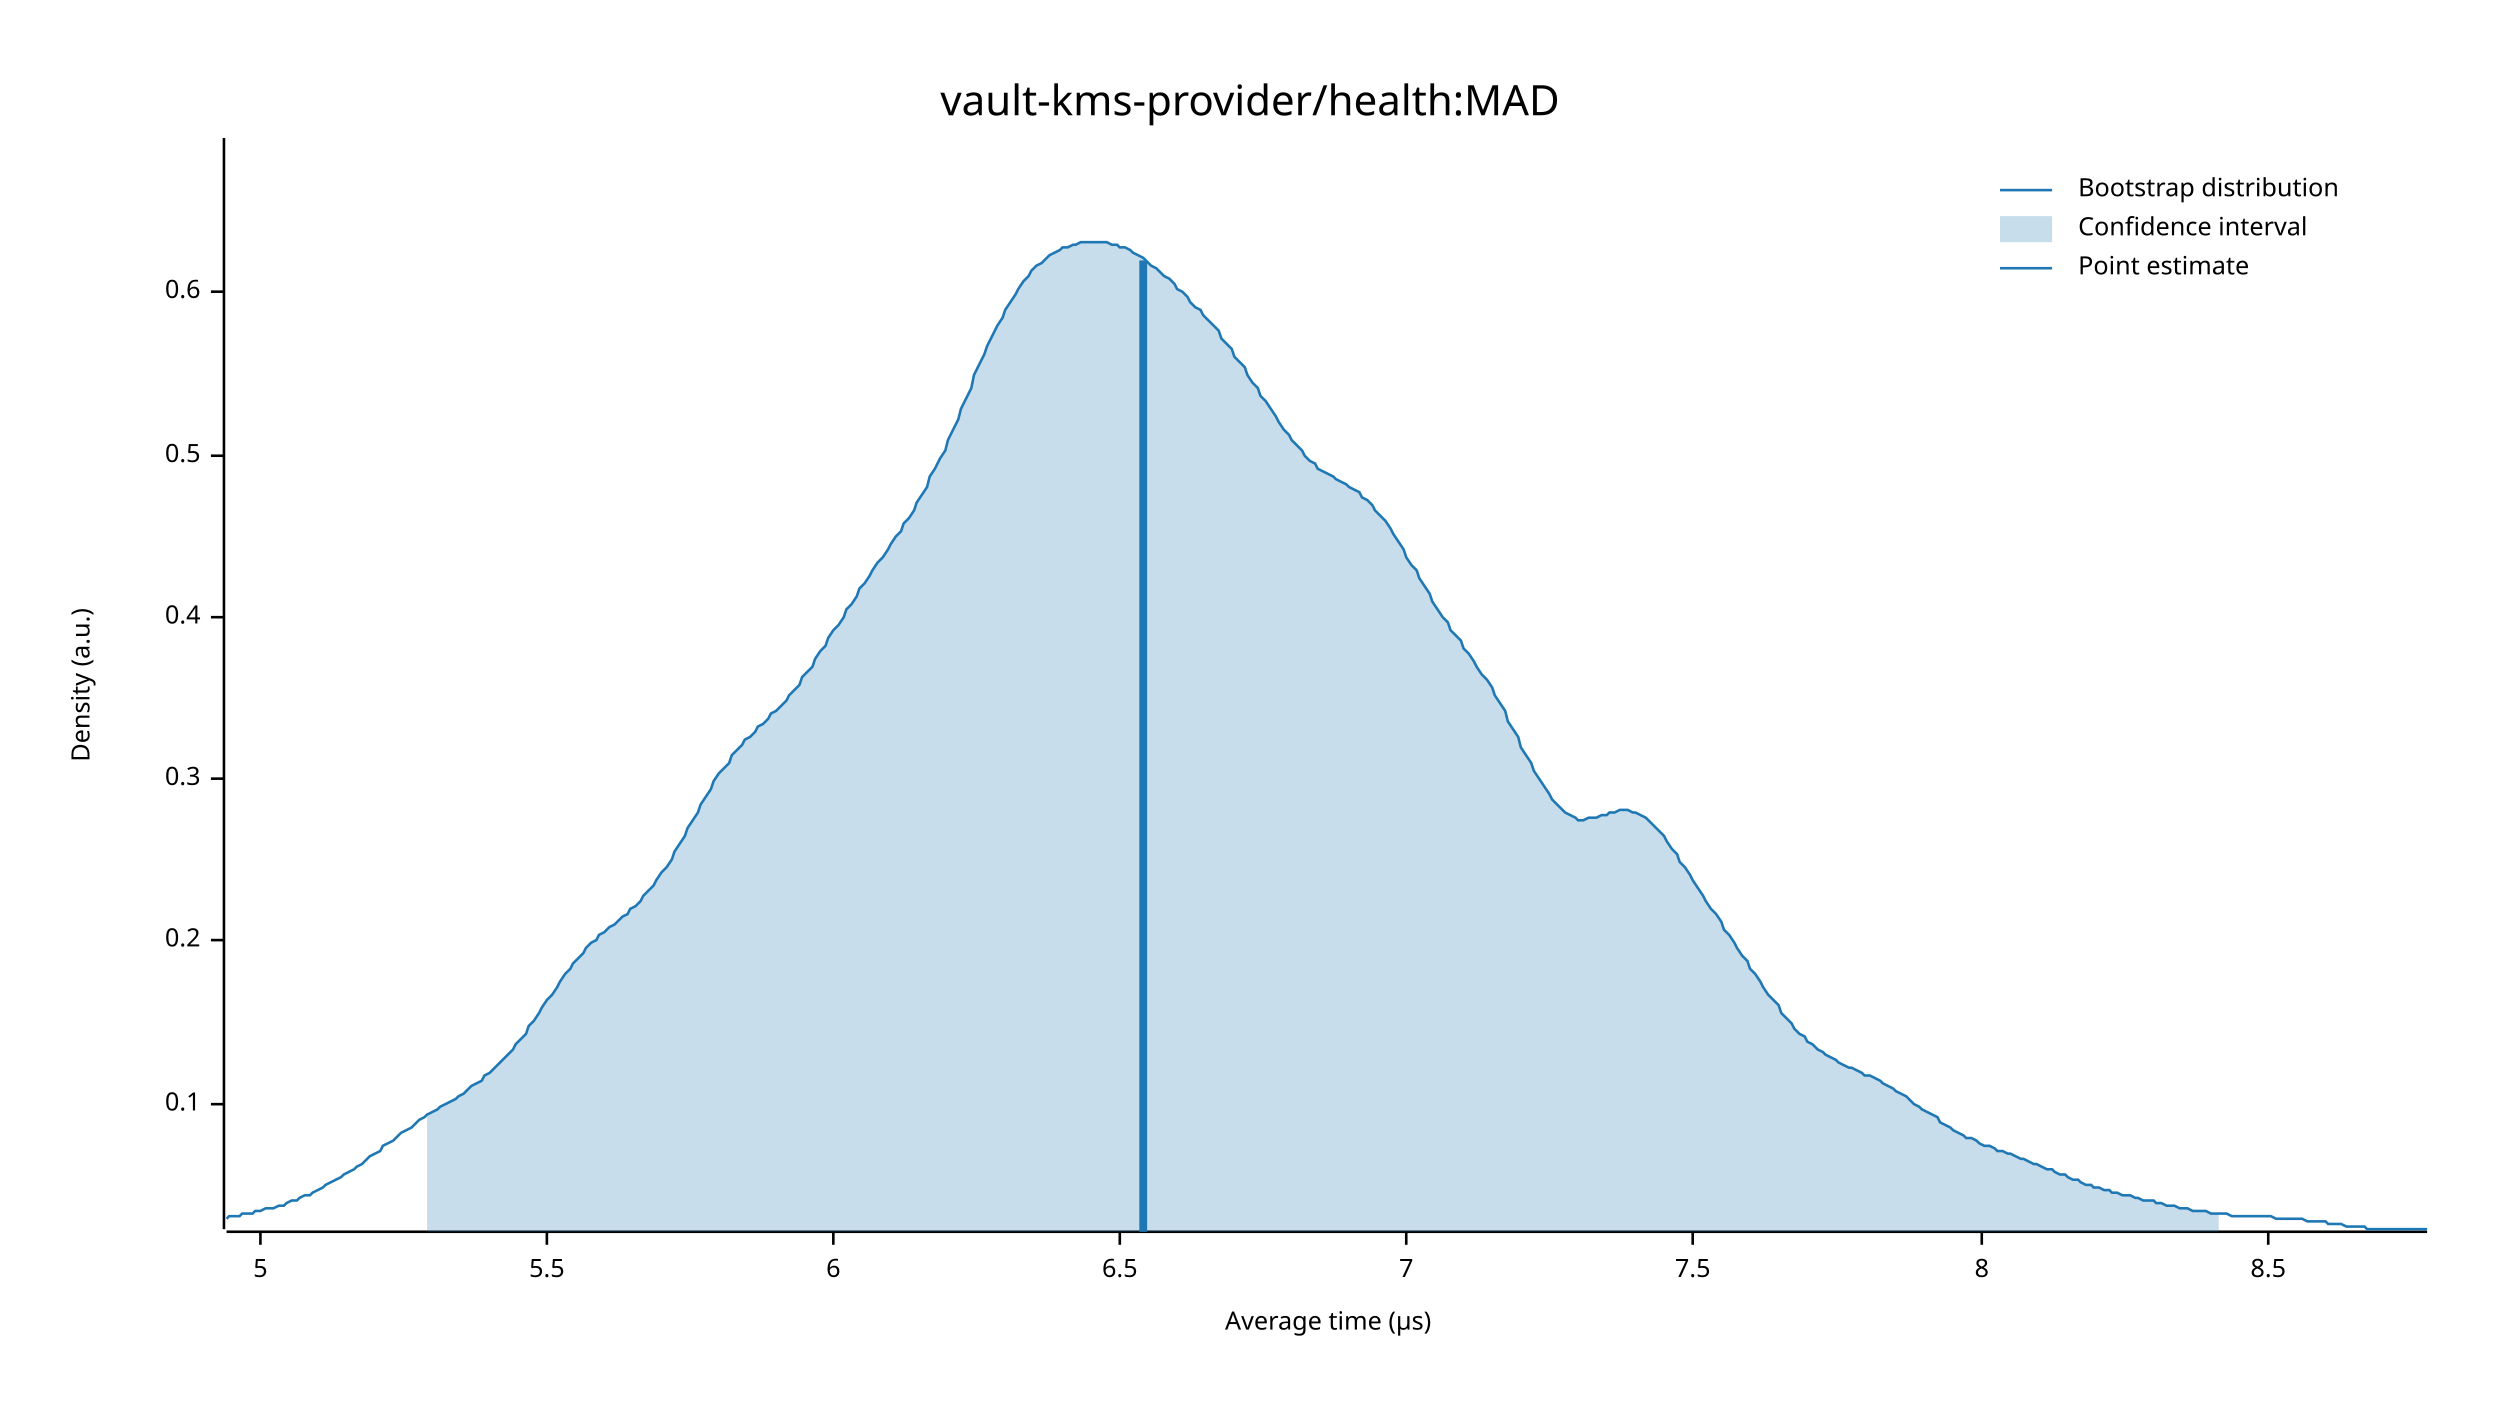
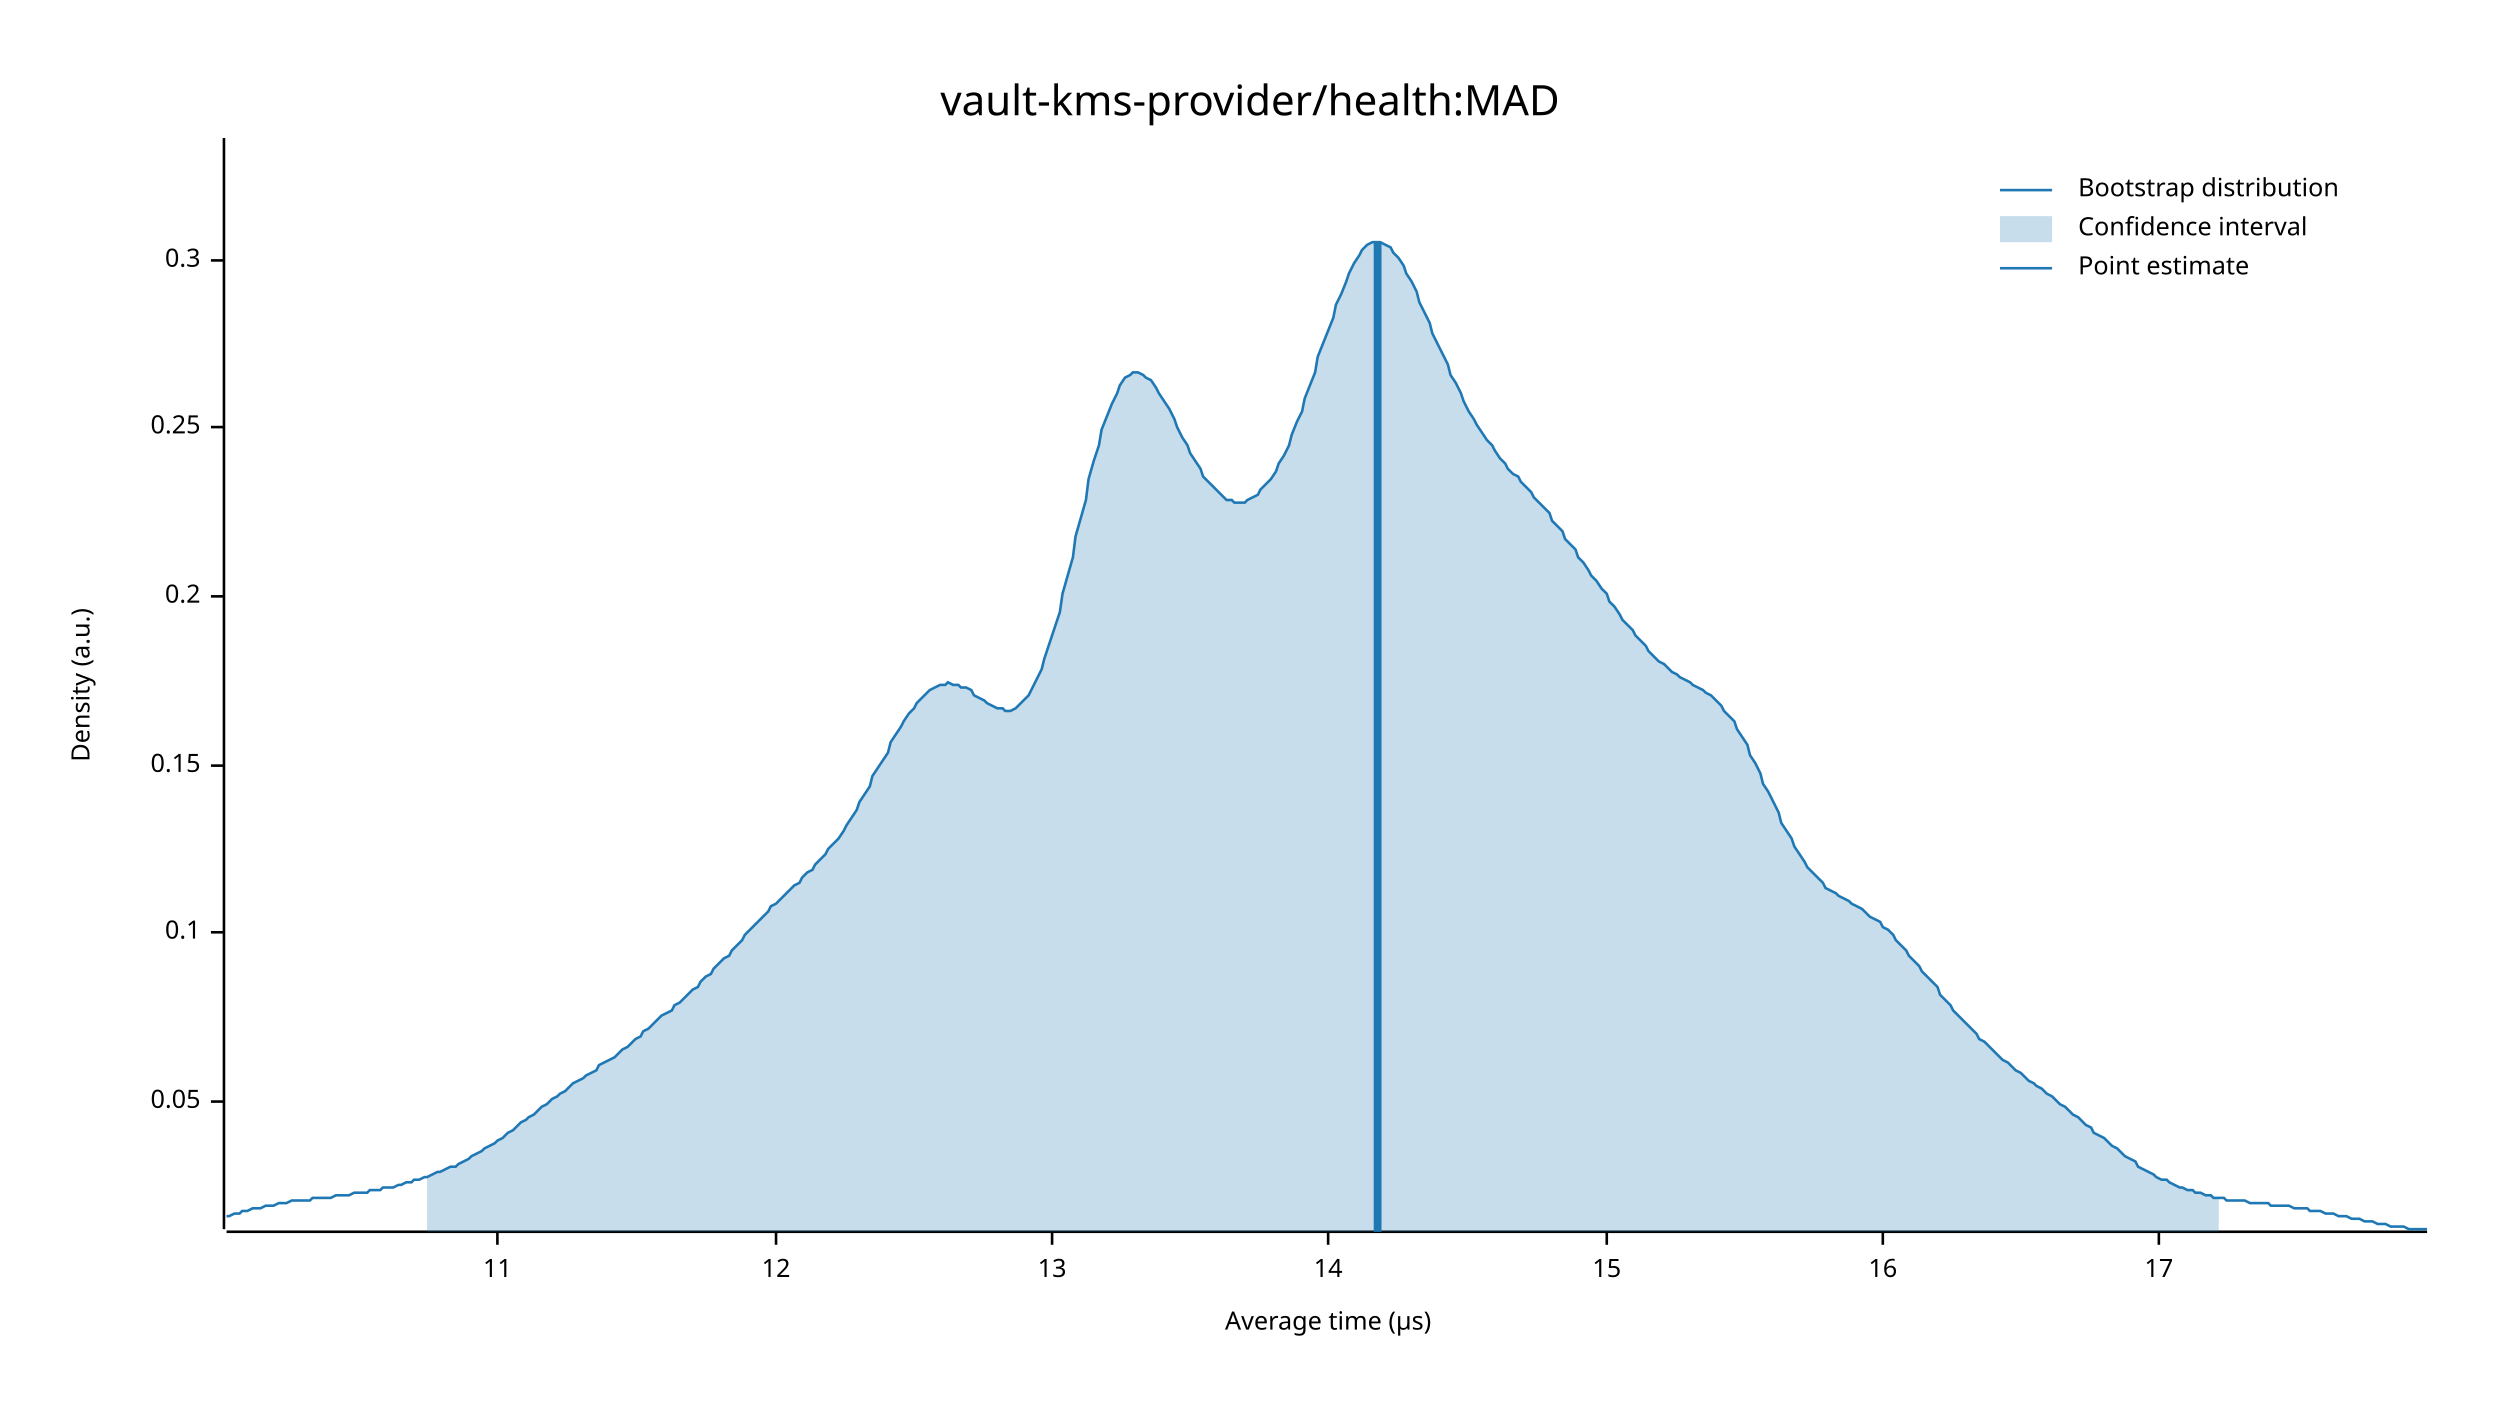
<svg xmlns="http://www.w3.org/2000/svg" width="960" height="540" viewBox="0 0 960 540">
  <text x="480" y="32" dy="0.76em" text-anchor="middle" font-family="sans-serif" font-size="16.129" opacity="1" fill="#000000">
vault-kms-provider/health:MAD
</text>
  <text x="27" y="263" dy="0.76em" text-anchor="middle" font-family="sans-serif" font-size="9.677" opacity="1" fill="#000000" transform="rotate(270, 27, 263)">
Density (a.u.)
</text>
  <text x="510" y="513" dy="-0.5ex" text-anchor="middle" font-family="sans-serif" font-size="9.677" opacity="1" fill="#000000">
Average time (µs)
</text>
  <polyline fill="none" opacity="1" stroke="#000000" stroke-width="1" points="86,53 86,472 " />
-   <text x="77" y="424" dy="0.5ex" text-anchor="end" font-family="sans-serif" font-size="9.677" opacity="1" fill="#000000">
+   <text x="77" y="423" dy="0.5ex" text-anchor="end" font-family="sans-serif" font-size="9.677" opacity="1" fill="#000000">
+ 0.05
+ </text>
+   <polyline fill="none" opacity="1" stroke="#000000" stroke-width="1" points="81,423 86,423 " />
+   <text x="77" y="358" dy="0.5ex" text-anchor="end" font-family="sans-serif" font-size="9.677" opacity="1" fill="#000000">
0.1
</text>
-   <polyline fill="none" opacity="1" stroke="#000000" stroke-width="1" points="81,424 86,424 " />
-   <text x="77" y="361" dy="0.5ex" text-anchor="end" font-family="sans-serif" font-size="9.677" opacity="1" fill="#000000">
+   <polyline fill="none" opacity="1" stroke="#000000" stroke-width="1" points="81,358 86,358 " />
+   <text x="77" y="294" dy="0.5ex" text-anchor="end" font-family="sans-serif" font-size="9.677" opacity="1" fill="#000000">
+ 0.15
+ </text>
+   <polyline fill="none" opacity="1" stroke="#000000" stroke-width="1" points="81,294 86,294 " />
+   <text x="77" y="229" dy="0.5ex" text-anchor="end" font-family="sans-serif" font-size="9.677" opacity="1" fill="#000000">
0.2
</text>
-   <polyline fill="none" opacity="1" stroke="#000000" stroke-width="1" points="81,361 86,361 " />
-   <text x="77" y="299" dy="0.5ex" text-anchor="end" font-family="sans-serif" font-size="9.677" opacity="1" fill="#000000">
+   <polyline fill="none" opacity="1" stroke="#000000" stroke-width="1" points="81,229 86,229 " />
+   <text x="77" y="164" dy="0.5ex" text-anchor="end" font-family="sans-serif" font-size="9.677" opacity="1" fill="#000000">
+ 0.25
+ </text>
+   <polyline fill="none" opacity="1" stroke="#000000" stroke-width="1" points="81,164 86,164 " />
+   <text x="77" y="100" dy="0.5ex" text-anchor="end" font-family="sans-serif" font-size="9.677" opacity="1" fill="#000000">
0.3
</text>
-   <polyline fill="none" opacity="1" stroke="#000000" stroke-width="1" points="81,299 86,299 " />
-   <text x="77" y="237" dy="0.5ex" text-anchor="end" font-family="sans-serif" font-size="9.677" opacity="1" fill="#000000">
- 0.4
+   <polyline fill="none" opacity="1" stroke="#000000" stroke-width="1" points="81,100 86,100 " />
+   <polyline fill="none" opacity="1" stroke="#000000" stroke-width="1" points="87,473 932,473 " />
+   <text x="191" y="483" dy="0.76em" text-anchor="middle" font-family="sans-serif" font-size="9.677" opacity="1" fill="#000000">
+ 11
</text>
-   <polyline fill="none" opacity="1" stroke="#000000" stroke-width="1" points="81,237 86,237 " />
-   <text x="77" y="175" dy="0.5ex" text-anchor="end" font-family="sans-serif" font-size="9.677" opacity="1" fill="#000000">
- 0.5
+   <polyline fill="none" opacity="1" stroke="#000000" stroke-width="1" points="191,473 191,478 " />
+   <text x="298" y="483" dy="0.76em" text-anchor="middle" font-family="sans-serif" font-size="9.677" opacity="1" fill="#000000">
+ 12
</text>
-   <polyline fill="none" opacity="1" stroke="#000000" stroke-width="1" points="81,175 86,175 " />
-   <text x="77" y="112" dy="0.5ex" text-anchor="end" font-family="sans-serif" font-size="9.677" opacity="1" fill="#000000">
- 0.6
+   <polyline fill="none" opacity="1" stroke="#000000" stroke-width="1" points="298,473 298,478 " />
+   <text x="404" y="483" dy="0.76em" text-anchor="middle" font-family="sans-serif" font-size="9.677" opacity="1" fill="#000000">
+ 13
</text>
-   <polyline fill="none" opacity="1" stroke="#000000" stroke-width="1" points="81,112 86,112 " />
-   <polyline fill="none" opacity="1" stroke="#000000" stroke-width="1" points="87,473 932,473 " />
-   <text x="100" y="483" dy="0.76em" text-anchor="middle" font-family="sans-serif" font-size="9.677" opacity="1" fill="#000000">
- 5
+   <polyline fill="none" opacity="1" stroke="#000000" stroke-width="1" points="404,473 404,478 " />
+   <text x="510" y="483" dy="0.76em" text-anchor="middle" font-family="sans-serif" font-size="9.677" opacity="1" fill="#000000">
+ 14
</text>
-   <polyline fill="none" opacity="1" stroke="#000000" stroke-width="1" points="100,473 100,478 " />
-   <text x="210" y="483" dy="0.76em" text-anchor="middle" font-family="sans-serif" font-size="9.677" opacity="1" fill="#000000">
- 5.5
+   <polyline fill="none" opacity="1" stroke="#000000" stroke-width="1" points="510,473 510,478 " />
+   <text x="617" y="483" dy="0.76em" text-anchor="middle" font-family="sans-serif" font-size="9.677" opacity="1" fill="#000000">
+ 15
</text>
-   <polyline fill="none" opacity="1" stroke="#000000" stroke-width="1" points="210,473 210,478 " />
-   <text x="320" y="483" dy="0.76em" text-anchor="middle" font-family="sans-serif" font-size="9.677" opacity="1" fill="#000000">
- 6
+   <polyline fill="none" opacity="1" stroke="#000000" stroke-width="1" points="617,473 617,478 " />
+   <text x="723" y="483" dy="0.76em" text-anchor="middle" font-family="sans-serif" font-size="9.677" opacity="1" fill="#000000">
+ 16
</text>
-   <polyline fill="none" opacity="1" stroke="#000000" stroke-width="1" points="320,473 320,478 " />
-   <text x="430" y="483" dy="0.76em" text-anchor="middle" font-family="sans-serif" font-size="9.677" opacity="1" fill="#000000">
- 6.5
+   <polyline fill="none" opacity="1" stroke="#000000" stroke-width="1" points="723,473 723,478 " />
+   <text x="829" y="483" dy="0.76em" text-anchor="middle" font-family="sans-serif" font-size="9.677" opacity="1" fill="#000000">
+ 17
</text>
-   <polyline fill="none" opacity="1" stroke="#000000" stroke-width="1" points="430,473 430,478 " />
-   <text x="540" y="483" dy="0.76em" text-anchor="middle" font-family="sans-serif" font-size="9.677" opacity="1" fill="#000000">
- 7
- </text>
-   <polyline fill="none" opacity="1" stroke="#000000" stroke-width="1" points="540,473 540,478 " />
-   <text x="650" y="483" dy="0.76em" text-anchor="middle" font-family="sans-serif" font-size="9.677" opacity="1" fill="#000000">
- 7.5
- </text>
-   <polyline fill="none" opacity="1" stroke="#000000" stroke-width="1" points="650,473 650,478 " />
-   <text x="761" y="483" dy="0.76em" text-anchor="middle" font-family="sans-serif" font-size="9.677" opacity="1" fill="#000000">
- 8
- </text>
-   <polyline fill="none" opacity="1" stroke="#000000" stroke-width="1" points="761,473 761,478 " />
-   <text x="871" y="483" dy="0.76em" text-anchor="middle" font-family="sans-serif" font-size="9.677" opacity="1" fill="#000000">
- 8.5
- </text>
-   <polyline fill="none" opacity="1" stroke="#000000" stroke-width="1" points="871,473 871,478 " />
-   <polyline fill="none" opacity="1" stroke="#1F78B4" stroke-width="1" points="87,468 88,467 90,467 92,467 93,466 95,466 97,466 98,465 100,465 102,464 103,464 105,464 107,463 109,463 110,462 112,461 114,461 115,460 117,459 119,459 120,458 122,457 124,456 125,455 127,454 129,453 131,452 132,451 134,450 136,449 137,448 139,447 141,445 142,444 144,443 146,442 147,440 149,439 151,438 153,436 154,435 156,434 158,433 159,432 161,430 163,429 164,428 166,427 168,426 169,425 171,424 173,423 175,422 176,421 178,420 180,418 181,417 183,416 185,415 186,413 188,412 190,410 191,409 193,407 195,405 197,403 198,401 200,399 202,397 203,394 205,392 207,389 208,387 210,384 212,382 214,379 215,377 217,374 219,372 220,370 222,368 224,366 225,364 227,362 229,361 230,359 232,358 234,356 236,355 237,354 239,352 241,351 242,349 244,348 246,346 247,344 249,342 251,340 252,338 254,335 256,333 258,330 259,327 261,324 263,321 264,318 266,315 268,312 269,309 271,306 273,303 274,300 276,297 278,295 280,293 281,290 283,288 285,286 286,284 288,283 290,281 291,279 293,278 295,276 296,274 298,273 300,271 302,269 303,267 305,265 307,263 308,260 310,258 312,256 313,253 315,250 317,248 318,245 320,242 322,240 324,237 325,234 327,232 329,229 330,226 332,224 334,221 335,219 337,216 339,214 341,211 342,209 344,206 346,204 347,201 349,199 351,196 352,193 354,190 356,187 357,183 359,180 361,176 363,173 364,169 366,165 368,161 369,157 371,153 373,149 374,144 376,140 378,136 379,133 381,129 383,125 385,122 386,119 388,116 390,113 391,111 393,108 395,106 396,104 398,102 400,101 401,100 403,98 405,97 407,96 408,95 410,95 412,94 413,94 415,93 417,93 418,93 420,93 422,93 423,93 425,93 427,94 429,94 430,95 432,95 434,96 435,97 437,98 439,99 440,100 442,102 444,103 445,104 447,106 449,107 451,109 452,111 454,112 456,114 457,116 459,118 461,119 462,121 464,123 466,125 468,127 469,130 471,132 473,134 474,137 476,139 478,141 479,144 481,147 483,149 484,152 486,154 488,157 490,160 491,162 493,165 495,167 496,169 498,171 500,173 501,175 503,177 505,178 506,180 508,181 510,182 512,183 513,184 515,185 517,186 518,187 520,188 522,189 523,191 525,192 527,194 528,196 530,198 532,200 534,203 535,205 537,208 539,211 540,214 542,217 544,219 545,222 547,225 549,228 550,231 552,234 554,237 556,239 557,242 559,244 561,246 562,249 564,251 566,254 567,256 569,259 571,261 573,264 574,267 576,270 578,273 579,277 581,280 583,283 584,287 586,290 588,293 589,296 591,299 593,302 595,305 596,307 598,309 600,311 601,312 603,313 605,314 606,315 608,315 610,314 611,314 613,314 615,313 617,313 618,312 620,312 622,311 623,311 625,311 627,312 628,312 630,313 632,314 633,315 635,317 637,319 639,321 640,323 642,326 644,328 645,331 647,333 649,336 650,338 652,341 654,344 655,346 657,349 659,351 661,354 662,357 664,359 666,362 667,364 669,367 671,369 672,372 674,374 676,377 677,379 679,382 681,384 683,386 684,389 686,391 688,393 689,395 691,397 693,398 694,400 696,401 698,403 700,404 701,405 703,406 705,407 706,408 708,409 710,410 711,410 713,411 715,412 716,413 718,413 720,414 722,415 723,416 725,417 727,418 728,419 730,420 732,421 733,422 735,424 737,425 738,426 740,427 742,428 744,429 745,431 747,432 749,433 750,434 752,435 754,436 755,437 757,437 759,438 760,439 762,440 764,440 766,441 767,442 769,442 771,443 772,443 774,444 776,445 777,445 779,446 781,447 782,447 784,448 786,449 788,449 789,450 791,451 793,451 794,452 796,453 798,453 799,454 801,455 803,455 804,456 806,456 808,457 810,457 811,458 813,458 815,459 816,459 818,459 820,460 821,460 823,461 825,461 827,461 828,462 830,462 832,463 833,463 835,463 837,464 838,464 840,464 842,465 843,465 845,465 847,465 849,466 850,466 852,466 854,466 855,466 857,467 859,467 860,467 862,467 864,467 865,467 867,467 869,467 871,467 872,467 874,468 876,468 877,468 879,468 881,468 882,468 884,468 886,469 887,469 889,469 891,469 893,469 894,470 896,470 898,470 899,470 901,471 903,471 904,471 906,471 908,471 909,472 911,472 913,472 915,472 916,472 918,472 920,472 921,472 923,472 925,472 926,472 928,472 930,472 932,472 " />
-   <polygon opacity="0.25" fill="#1F78B4" points="164,428 166,427 168,426 169,425 171,424 173,423 175,422 176,421 178,420 180,418 181,417 183,416 185,415 186,413 188,412 190,410 191,409 193,407 195,405 197,403 198,401 200,399 202,397 203,394 205,392 207,389 208,387 210,384 212,382 214,379 215,377 217,374 219,372 220,370 222,368 224,366 225,364 227,362 229,361 230,359 232,358 234,356 236,355 237,354 239,352 241,351 242,349 244,348 246,346 247,344 249,342 251,340 252,338 254,335 256,333 258,330 259,327 261,324 263,321 264,318 266,315 268,312 269,309 271,306 273,303 274,300 276,297 278,295 280,293 281,290 283,288 285,286 286,284 288,283 290,281 291,279 293,278 295,276 296,274 298,273 300,271 302,269 303,267 305,265 307,263 308,260 310,258 312,256 313,253 315,250 317,248 318,245 320,242 322,240 324,237 325,234 327,232 329,229 330,226 332,224 334,221 335,219 337,216 339,214 341,211 342,209 344,206 346,204 347,201 349,199 351,196 352,193 354,190 356,187 357,183 359,180 361,176 363,173 364,169 366,165 368,161 369,157 371,153 373,149 374,144 376,140 378,136 379,133 381,129 383,125 385,122 386,119 388,116 390,113 391,111 393,108 395,106 396,104 398,102 400,101 401,100 403,98 405,97 407,96 408,95 410,95 412,94 413,94 415,93 417,93 418,93 420,93 422,93 423,93 425,93 427,94 429,94 430,95 432,95 434,96 435,97 437,98 439,99 440,100 442,102 444,103 445,104 447,106 449,107 451,109 452,111 454,112 456,114 457,116 459,118 461,119 462,121 464,123 466,125 468,127 469,130 471,132 473,134 474,137 476,139 478,141 479,144 481,147 483,149 484,152 486,154 488,157 490,160 491,162 493,165 495,167 496,169 498,171 500,173 501,175 503,177 505,178 506,180 508,181 510,182 512,183 513,184 515,185 517,186 518,187 520,188 522,189 523,191 525,192 527,194 528,196 530,198 532,200 534,203 535,205 537,208 539,211 540,214 542,217 544,219 545,222 547,225 549,228 550,231 552,234 554,237 556,239 557,242 559,244 561,246 562,249 564,251 566,254 567,256 569,259 571,261 573,264 574,267 576,270 578,273 579,277 581,280 583,283 584,287 586,290 588,293 589,296 591,299 593,302 595,305 596,307 598,309 600,311 601,312 603,313 605,314 606,315 608,315 610,314 611,314 613,314 615,313 617,313 618,312 620,312 622,311 623,311 625,311 627,312 628,312 630,313 632,314 633,315 635,317 637,319 639,321 640,323 642,326 644,328 645,331 647,333 649,336 650,338 652,341 654,344 655,346 657,349 659,351 661,354 662,357 664,359 666,362 667,364 669,367 671,369 672,372 674,374 676,377 677,379 679,382 681,384 683,386 684,389 686,391 688,393 689,395 691,397 693,398 694,400 696,401 698,403 700,404 701,405 703,406 705,407 706,408 708,409 710,410 711,410 713,411 715,412 716,413 718,413 720,414 722,415 723,416 725,417 727,418 728,419 730,420 732,421 733,422 735,424 737,425 738,426 740,427 742,428 744,429 745,431 747,432 749,433 750,434 752,435 754,436 755,437 757,437 759,438 760,439 762,440 764,440 766,441 767,442 769,442 771,443 772,443 774,444 776,445 777,445 779,446 781,447 782,447 784,448 786,449 788,449 789,450 791,451 793,451 794,452 796,453 798,453 799,454 801,455 803,455 804,456 806,456 808,457 810,457 811,458 813,458 815,459 816,459 818,459 820,460 821,460 823,461 825,461 827,461 828,462 830,462 832,463 833,463 835,463 837,464 838,464 840,464 842,465 843,465 845,465 847,465 849,466 850,466 852,466 852,473 164,473 " />
-   <polyline fill="none" opacity="1" stroke="#1F78B4" stroke-width="3" points="439,473 439,100 " />
+   <polyline fill="none" opacity="1" stroke="#000000" stroke-width="1" points="829,473 829,478 " />
+   <polyline fill="none" opacity="1" stroke="#1F78B4" stroke-width="1" points="87,467 88,467 90,466 92,466 93,465 95,465 97,464 98,464 100,464 102,463 103,463 105,463 107,462 109,462 110,462 112,461 114,461 115,461 117,461 119,461 120,460 122,460 124,460 125,460 127,460 129,459 131,459 132,459 134,459 136,458 137,458 139,458 141,458 142,457 144,457 146,457 147,456 149,456 151,456 153,455 154,455 156,454 158,454 159,453 161,453 163,452 164,452 166,451 168,450 169,450 171,449 173,448 175,448 176,447 178,446 180,445 181,444 183,443 185,442 186,441 188,440 190,439 191,438 193,437 195,435 197,434 198,433 200,431 202,430 203,429 205,428 207,426 208,425 210,424 212,422 214,421 215,420 217,419 219,417 220,416 222,415 224,414 225,413 227,412 229,411 230,409 232,408 234,407 236,406 237,405 239,403 241,402 242,401 244,399 246,398 247,396 249,395 251,393 252,392 254,390 256,389 258,388 259,386 261,385 263,383 264,382 266,380 268,379 269,377 271,375 273,374 274,372 276,370 278,368 280,367 281,365 283,363 285,361 286,359 288,357 290,355 291,354 293,352 295,350 296,348 298,347 300,345 302,343 303,342 305,340 307,339 308,337 310,335 312,334 313,332 315,330 317,328 318,326 320,324 322,322 324,319 325,317 327,314 329,311 330,308 332,305 334,302 335,298 337,295 339,292 341,289 342,285 344,282 346,279 347,277 349,274 351,272 352,270 354,268 356,266 357,265 359,264 361,263 363,263 364,262 366,263 368,263 369,264 371,264 373,265 374,267 376,268 378,269 379,270 381,271 383,272 385,272 386,273 388,273 390,272 391,271 393,269 395,267 396,265 398,261 400,257 401,253 403,247 405,241 407,235 408,228 410,221 412,214 413,206 415,199 417,192 418,184 420,177 422,171 423,165 425,160 427,155 429,151 430,148 432,145 434,144 435,143 437,143 439,144 440,145 442,146 444,149 445,151 447,154 449,157 451,161 452,164 454,168 456,171 457,174 459,177 461,180 462,183 464,185 466,187 468,189 469,190 471,192 473,192 474,193 476,193 478,193 479,192 481,191 483,190 484,188 486,186 488,184 490,181 491,178 493,175 495,171 496,167 498,162 500,158 501,153 503,148 505,143 506,137 508,132 510,127 512,122 513,117 515,113 517,108 518,105 520,101 522,98 523,96 525,94 527,93 528,93 530,93 532,94 534,95 535,97 537,99 539,102 540,105 542,108 544,112 545,116 547,120 549,124 550,128 552,132 554,136 556,140 557,144 559,147 561,151 562,154 564,158 566,161 567,163 569,166 571,169 573,171 574,173 576,176 578,178 579,180 581,182 583,183 584,185 586,187 588,189 589,191 591,193 593,195 595,197 596,200 598,202 600,204 601,207 603,209 605,211 606,214 608,216 610,219 611,221 613,223 615,226 617,228 618,231 620,233 622,236 623,238 625,240 627,242 628,244 630,246 632,248 633,250 635,252 637,254 639,255 640,256 642,258 644,259 645,260 647,261 649,262 650,263 652,264 654,265 655,266 657,267 659,269 661,271 662,273 664,275 666,277 667,280 669,283 671,286 672,290 674,293 676,297 677,301 679,304 681,308 683,312 684,316 686,319 688,322 689,325 691,328 693,331 694,333 696,335 698,337 700,339 701,341 703,342 705,343 706,344 708,345 710,346 711,347 713,348 715,349 716,350 718,352 720,353 722,354 723,356 725,357 727,359 728,361 730,363 732,365 733,367 735,369 737,371 738,373 740,375 742,377 744,379 745,382 747,384 749,386 750,388 752,390 754,392 755,393 757,395 759,397 760,399 762,400 764,402 766,404 767,405 769,407 771,408 772,409 774,411 776,412 777,413 779,415 781,416 782,417 784,418 786,420 788,421 789,422 791,424 793,425 794,426 796,428 798,429 799,430 801,432 803,433 804,435 806,436 808,437 810,439 811,440 813,441 815,443 816,444 818,445 820,446 821,448 823,449 825,450 827,451 828,452 830,453 832,453 833,454 835,455 837,456 838,456 840,457 842,457 843,458 845,458 847,459 849,459 850,460 852,460 854,460 855,461 857,461 859,461 860,461 862,461 864,462 865,462 867,462 869,462 871,462 872,463 874,463 876,463 877,463 879,463 881,464 882,464 884,464 886,464 887,465 889,465 891,465 893,466 894,466 896,466 898,467 899,467 901,467 903,468 904,468 906,468 908,469 909,469 911,469 913,470 915,470 916,470 918,471 920,471 921,471 923,471 925,472 926,472 928,472 930,472 932,472 " />
+   <polygon opacity="0.25" fill="#1F78B4" points="164,452 166,451 168,450 169,450 171,449 173,448 175,448 176,447 178,446 180,445 181,444 183,443 185,442 186,441 188,440 190,439 191,438 193,437 195,435 197,434 198,433 200,431 202,430 203,429 205,428 207,426 208,425 210,424 212,422 214,421 215,420 217,419 219,417 220,416 222,415 224,414 225,413 227,412 229,411 230,409 232,408 234,407 236,406 237,405 239,403 241,402 242,401 244,399 246,398 247,396 249,395 251,393 252,392 254,390 256,389 258,388 259,386 261,385 263,383 264,382 266,380 268,379 269,377 271,375 273,374 274,372 276,370 278,368 280,367 281,365 283,363 285,361 286,359 288,357 290,355 291,354 293,352 295,350 296,348 298,347 300,345 302,343 303,342 305,340 307,339 308,337 310,335 312,334 313,332 315,330 317,328 318,326 320,324 322,322 324,319 325,317 327,314 329,311 330,308 332,305 334,302 335,298 337,295 339,292 341,289 342,285 344,282 346,279 347,277 349,274 351,272 352,270 354,268 356,266 357,265 359,264 361,263 363,263 364,262 366,263 368,263 369,264 371,264 373,265 374,267 376,268 378,269 379,270 381,271 383,272 385,272 386,273 388,273 390,272 391,271 393,269 395,267 396,265 398,261 400,257 401,253 403,247 405,241 407,235 408,228 410,221 412,214 413,206 415,199 417,192 418,184 420,177 422,171 423,165 425,160 427,155 429,151 430,148 432,145 434,144 435,143 437,143 439,144 440,145 442,146 444,149 445,151 447,154 449,157 451,161 452,164 454,168 456,171 457,174 459,177 461,180 462,183 464,185 466,187 468,189 469,190 471,192 473,192 474,193 476,193 478,193 479,192 481,191 483,190 484,188 486,186 488,184 490,181 491,178 493,175 495,171 496,167 498,162 500,158 501,153 503,148 505,143 506,137 508,132 510,127 512,122 513,117 515,113 517,108 518,105 520,101 522,98 523,96 525,94 527,93 528,93 530,93 532,94 534,95 535,97 537,99 539,102 540,105 542,108 544,112 545,116 547,120 549,124 550,128 552,132 554,136 556,140 557,144 559,147 561,151 562,154 564,158 566,161 567,163 569,166 571,169 573,171 574,173 576,176 578,178 579,180 581,182 583,183 584,185 586,187 588,189 589,191 591,193 593,195 595,197 596,200 598,202 600,204 601,207 603,209 605,211 606,214 608,216 610,219 611,221 613,223 615,226 617,228 618,231 620,233 622,236 623,238 625,240 627,242 628,244 630,246 632,248 633,250 635,252 637,254 639,255 640,256 642,258 644,259 645,260 647,261 649,262 650,263 652,264 654,265 655,266 657,267 659,269 661,271 662,273 664,275 666,277 667,280 669,283 671,286 672,290 674,293 676,297 677,301 679,304 681,308 683,312 684,316 686,319 688,322 689,325 691,328 693,331 694,333 696,335 698,337 700,339 701,341 703,342 705,343 706,344 708,345 710,346 711,347 713,348 715,349 716,350 718,352 720,353 722,354 723,356 725,357 727,359 728,361 730,363 732,365 733,367 735,369 737,371 738,373 740,375 742,377 744,379 745,382 747,384 749,386 750,388 752,390 754,392 755,393 757,395 759,397 760,399 762,400 764,402 766,404 767,405 769,407 771,408 772,409 774,411 776,412 777,413 779,415 781,416 782,417 784,418 786,420 788,421 789,422 791,424 793,425 794,426 796,428 798,429 799,430 801,432 803,433 804,435 806,436 808,437 810,439 811,440 813,441 815,443 816,444 818,445 820,446 821,448 823,449 825,450 827,451 828,452 830,453 832,453 833,454 835,455 837,456 838,456 840,457 842,457 843,458 845,458 847,459 849,459 850,460 852,460 852,473 164,473 " />
+   <polyline fill="none" opacity="1" stroke="#1F78B4" stroke-width="3" points="529,473 529,93 " />
  <text x="798" y="68" dy="0.76em" text-anchor="start" font-family="sans-serif" font-size="9.677" opacity="1" fill="#000000">
Bootstrap distribution
</text>
  <text x="798" y="83" dy="0.76em" text-anchor="start" font-family="sans-serif" font-size="9.677" opacity="1" fill="#000000">
Confidence interval
</text>
  <text x="798" y="98" dy="0.76em" text-anchor="start" font-family="sans-serif" font-size="9.677" opacity="1" fill="#000000">
Point estimate
</text>
  <polyline fill="none" opacity="1" stroke="#1F78B4" stroke-width="1" points="768,73 788,73 " />
  <rect x="768" y="83" width="20" height="10" opacity="0.25" fill="#1F78B4" stroke="none" />
  <polyline fill="none" opacity="1" stroke="#1F78B4" stroke-width="1" points="768,103 788,103 " />
</svg>
